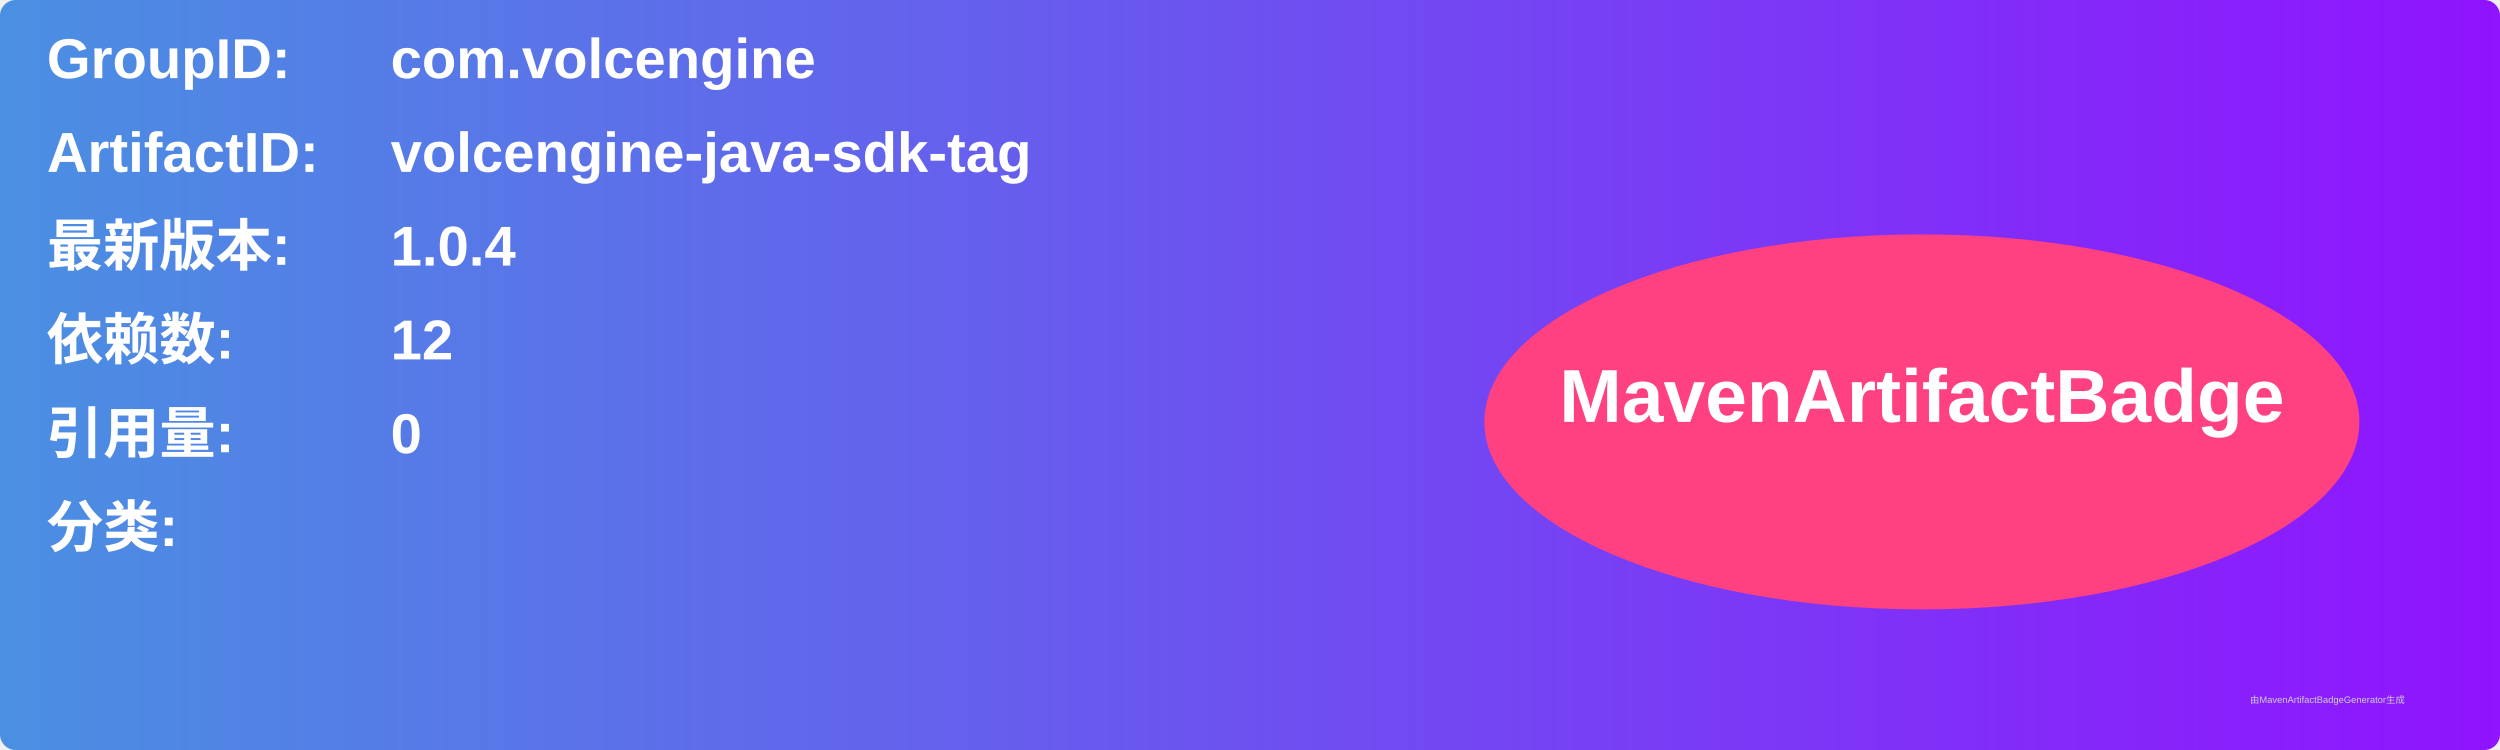
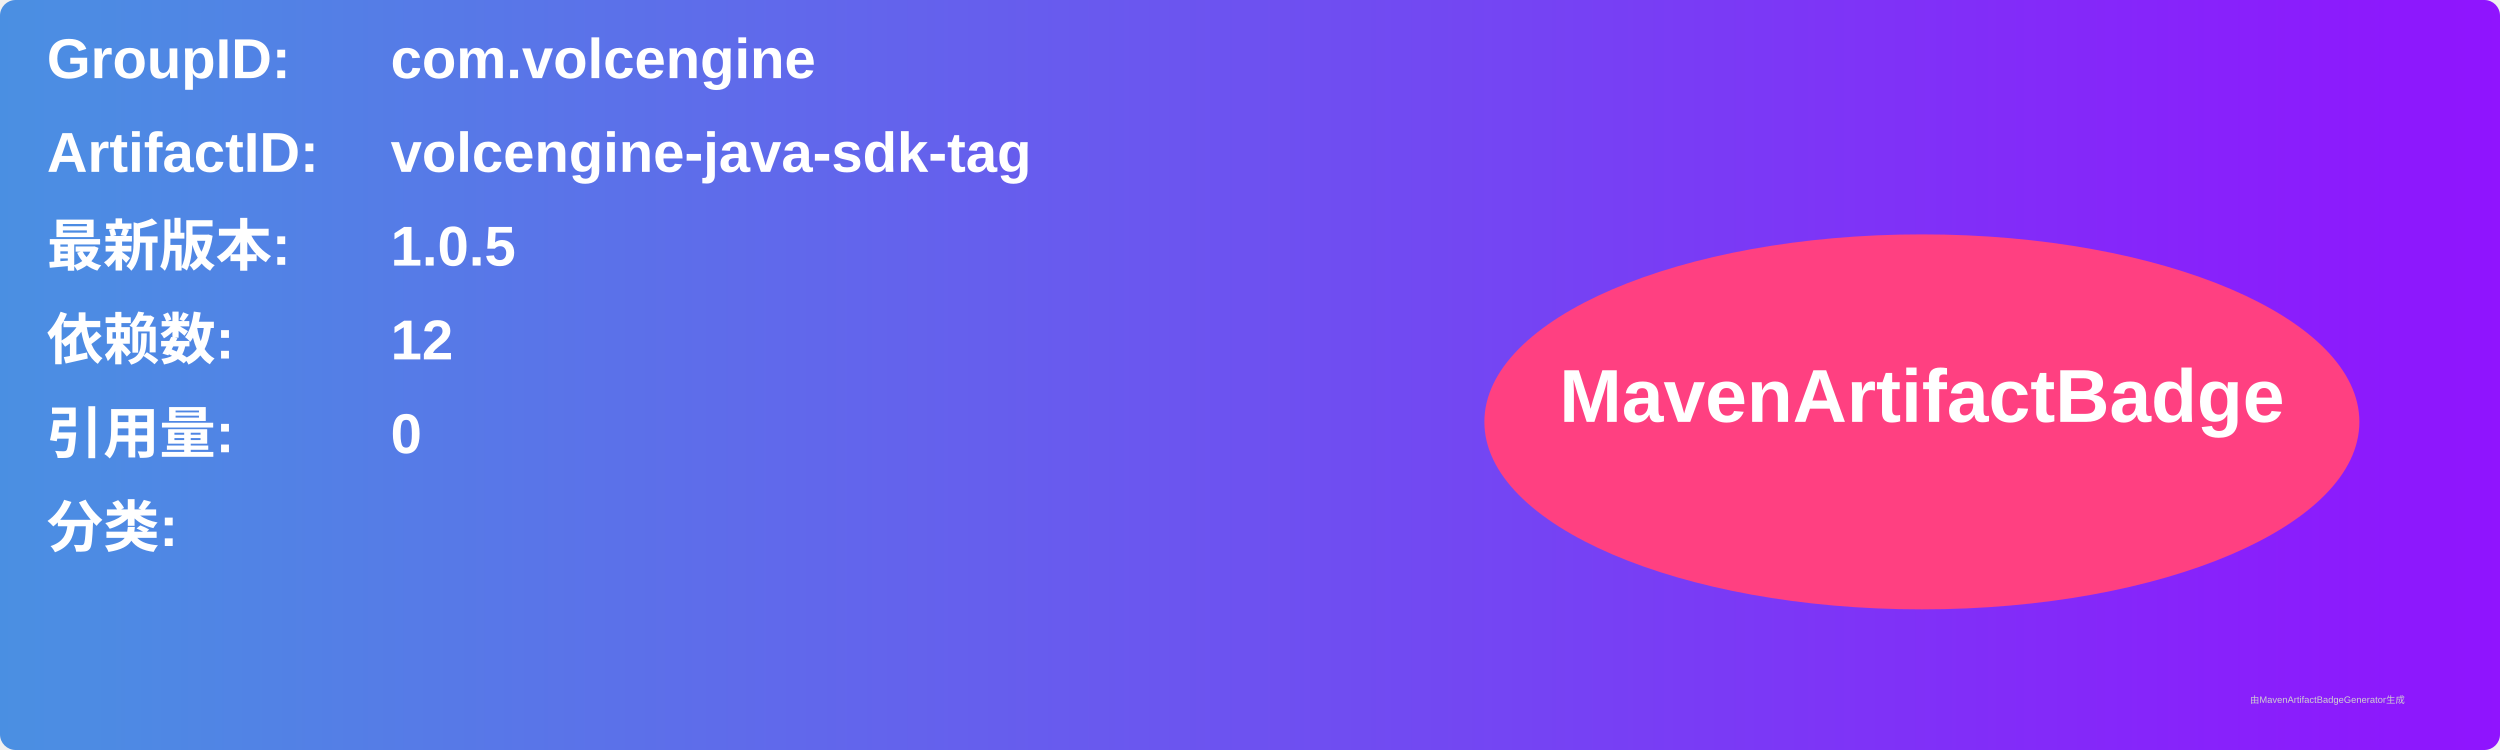
<svg xmlns="http://www.w3.org/2000/svg" width="800" height="240" viewBox="0 0 800 240">
  <linearGradient id="grad" x1="0%" y1="0%" x2="100%" y2="0%">
    <stop offset="0%" stop-color="#4a90e2" />
    <stop offset="100%" stop-color="#9013fe" />
  </linearGradient>
  <rect width="100%" height="100%" rx="5" ry="5" fill="url(#grad)" />
  <g transform="translate(15, 15)">
    <text x="0" y="10" font-family="Arial" font-size="18" fill="white" font-weight="bold" width="260">GroupID:</text>
    <text x="110" y="10" font-family="Arial" font-size="18" fill="white" font-weight="bold" width="460">com.volcengine</text>
    <text x="0" y="40" font-family="Arial" font-size="18" fill="white" font-weight="bold" width="260">ArtifactID:</text>
    <text x="110" y="40" font-family="Arial" font-size="18" fill="white" font-weight="bold" width="460">volcengine-java-sdk-tag</text>
    <text x="0" y="70" font-family="Arial" font-size="18" fill="white" font-weight="bold">最新版本:</text>
    <text x="110" y="70" font-family="Arial" font-size="18" fill="white" font-weight="bold">
-       <tspan font-weight="bold">1.0.4</tspan>
+       <tspan font-weight="bold">1.0.5</tspan>
    </text>
    <text x="0" y="100" font-family="Arial" font-size="18" fill="white" font-weight="bold">依赖数: </text>
    <text x="110" y="100" font-family="Arial" font-size="18" fill="white">
      <tspan font-weight="bold">12</tspan>
    </text>
    <text x="0" y="130" font-family="Arial" font-size="18" fill="white" font-weight="bold">引用量: </text>
    <text x="110" y="130" font-family="Arial" font-size="18" fill="white">
      <tspan font-weight="bold">0</tspan>
    </text>
    <text x="0" y="160" font-family="Arial" font-size="18" fill="white" font-weight="bold">分类:</text>
    <text x="10" y="190" font-family="Arial" font-size="10" fill="white">
      <tspan font-weight="bold" />
    </text>
    <ellipse cx="600" cy="120" rx="140" ry="60" fill="#ff4081" />
    <text x="600" y="120" text-anchor="middle" font-family="Arial" font-size="24" fill="white" font-weight="bold">MavenArtifactBadge</text>
  </g>
  <text x="720" y="225" font-family="Arial" font-size="3" fill="#d0d0d0">由MavenArtifactBadgeGenerator生成</text>
</svg>
